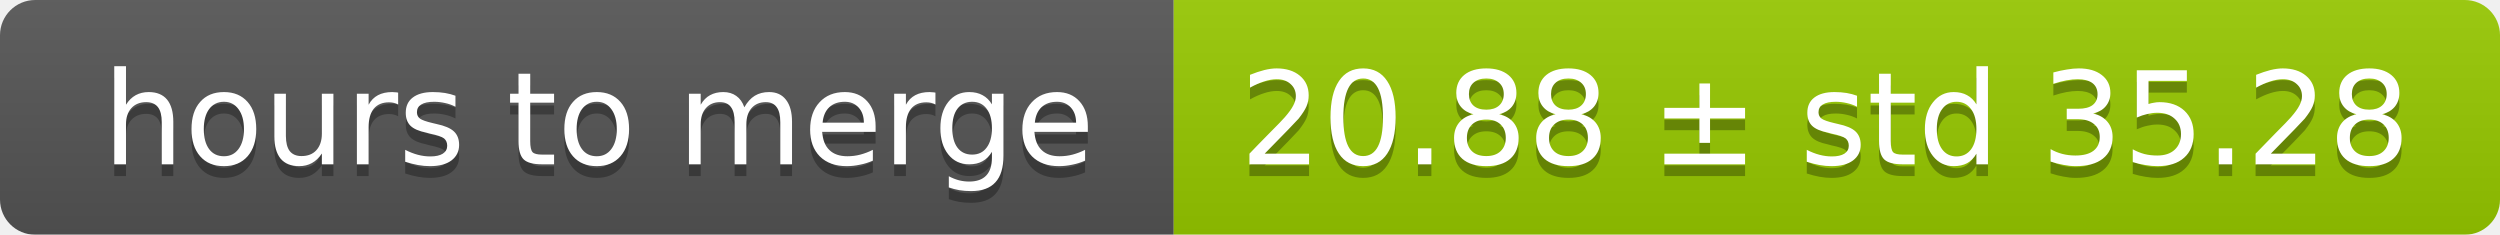
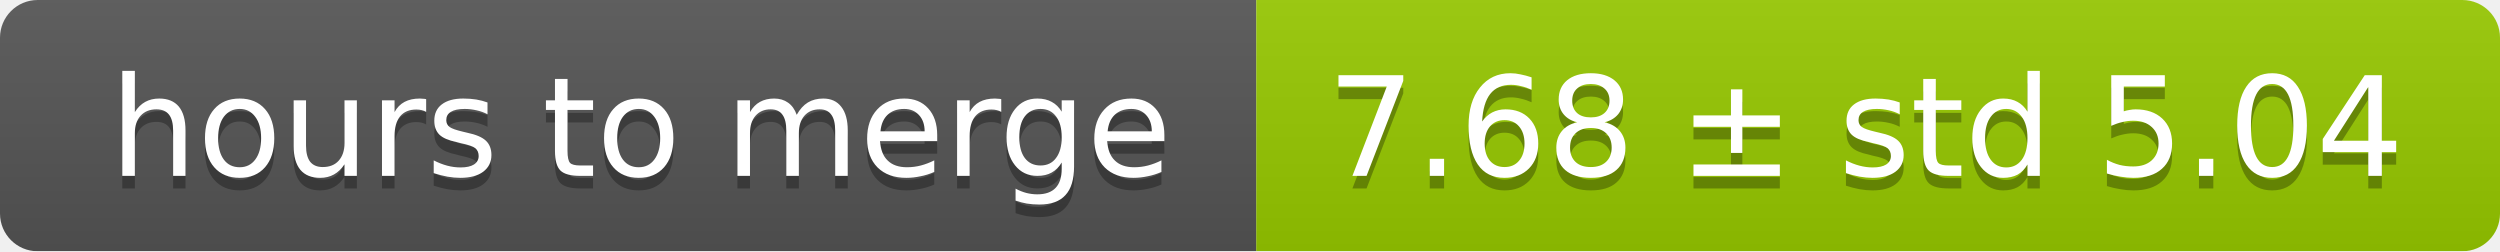
- <svg xmlns="http://www.w3.org/2000/svg" width="213" height="20">
+ <svg xmlns="http://www.w3.org/2000/svg" width="199" height="20">
  <linearGradient id="smooth" x2="0" y2="100%">
    <stop offset="0" stop-color="#bbb" stop-opacity=".1" />
    <stop offset="1" stop-opacity=".1" />
  </linearGradient>
  <mask id="round">
-     <rect width="213" height="20" rx="3" fill="#fff" />
+     <rect width="199" height="20" rx="3" fill="#fff" />
  </mask>
  <g mask="url(#round)">
    <rect width="100" height="20" fill="#555" />
-     <rect x="100" width="113" height="20" fill="#97ca00" />
-     <rect width="213" height="20" fill="url(#smooth)" />
+     <rect x="100" width="99" height="20" fill="#97ca00" />
+     <rect width="199" height="20" fill="url(#smooth)" />
  </g>
  <g fill="#fff" text-anchor="middle" font-family="DejaVu Sans,Verdana,Geneva,sans-serif" font-size="11">
    <text x="51" y="15" fill="#010101" fill-opacity=".3">hours to merge</text>
    <text x="51" y="14">hours to merge</text>
-     <text x="155.5" y="15" fill="#010101" fill-opacity=".3">20.88 ± std 35.28</text>
-     <text x="155.5" y="14">20.88 ± std 35.28</text>
+     <text x="148.5" y="15" fill="#010101" fill-opacity=".3">7.68 ± std 5.04</text>
+     <text x="148.5" y="14">7.68 ± std 5.04</text>
  </g>
</svg>
